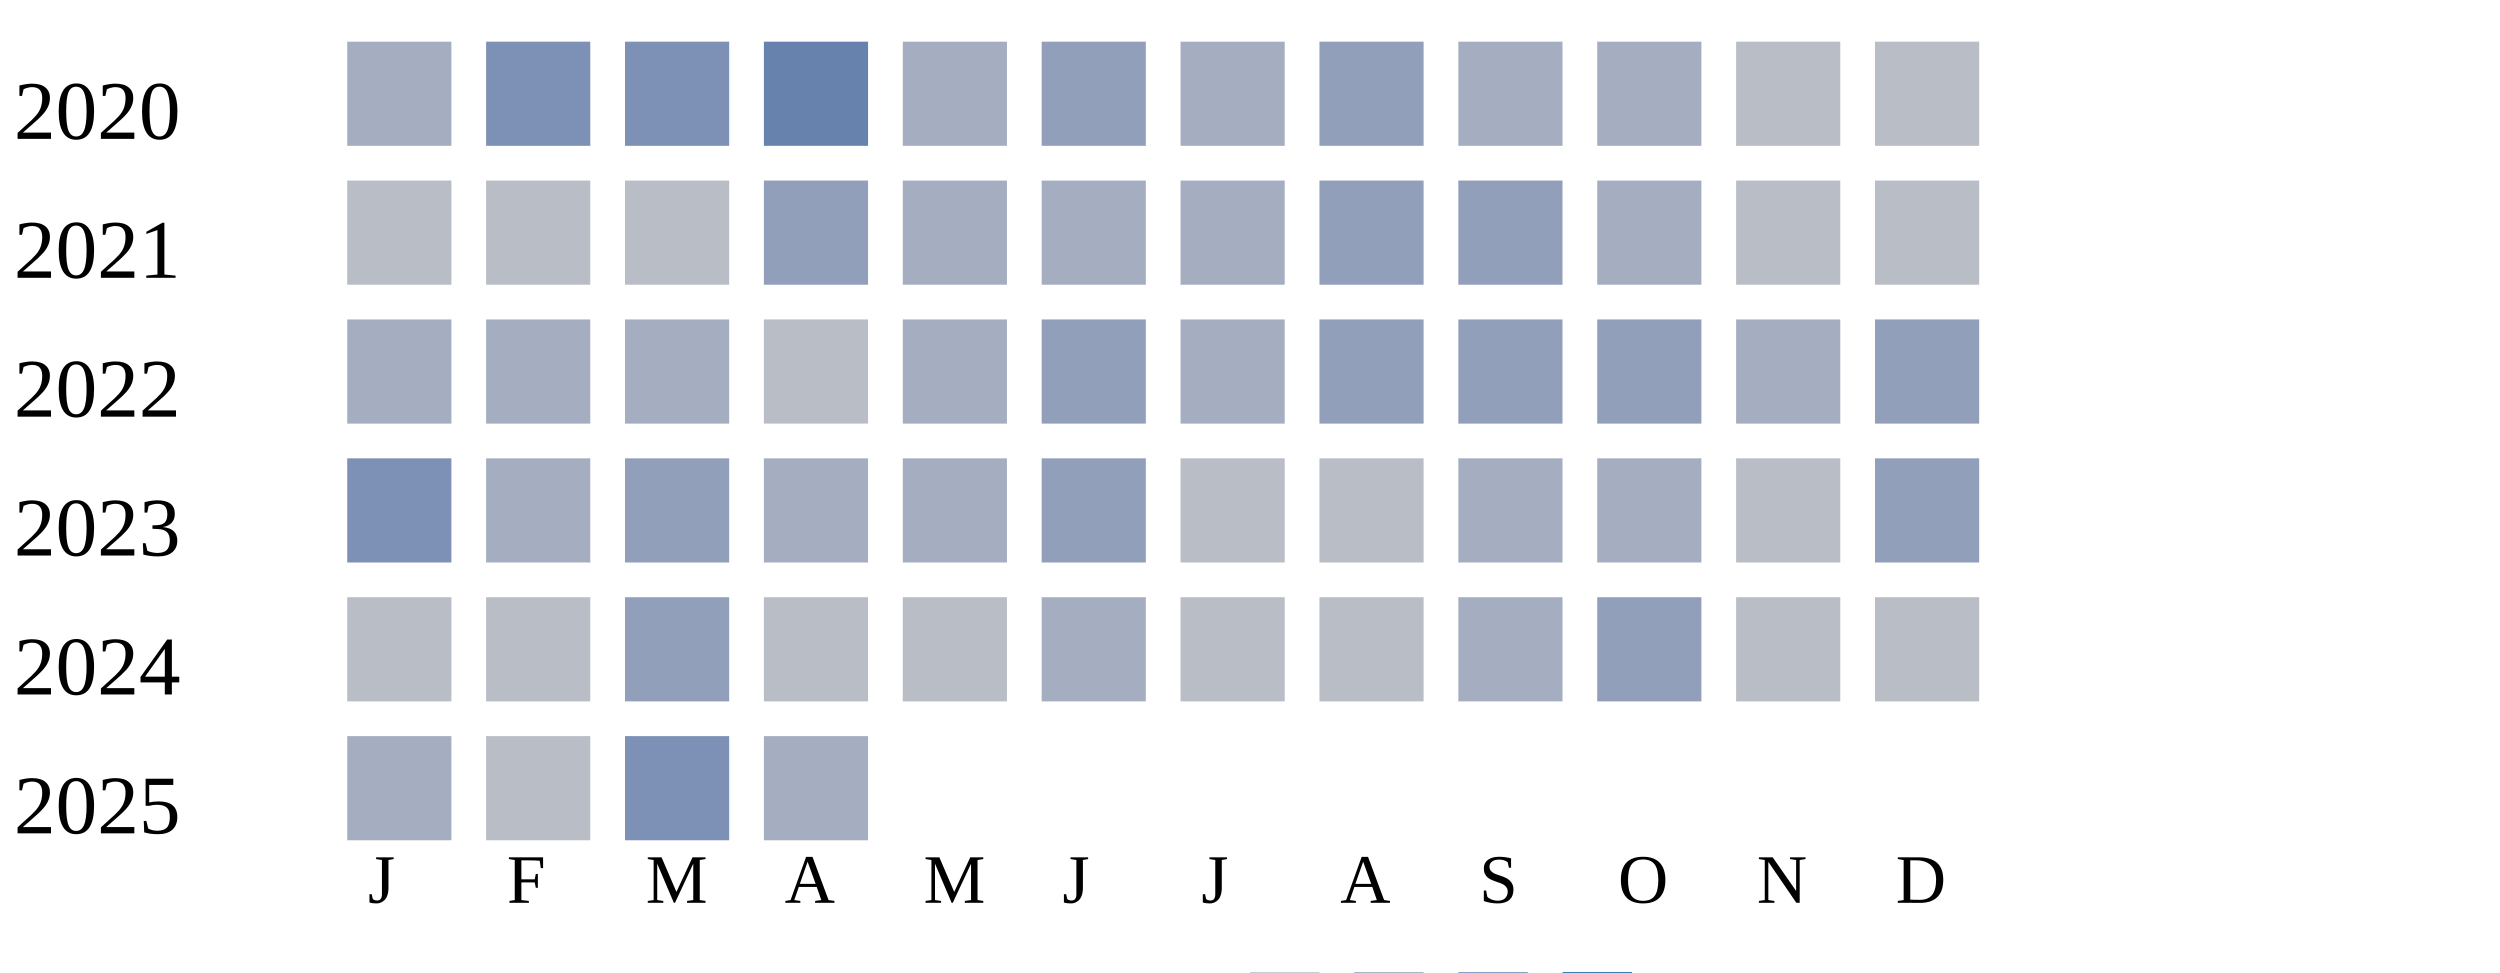
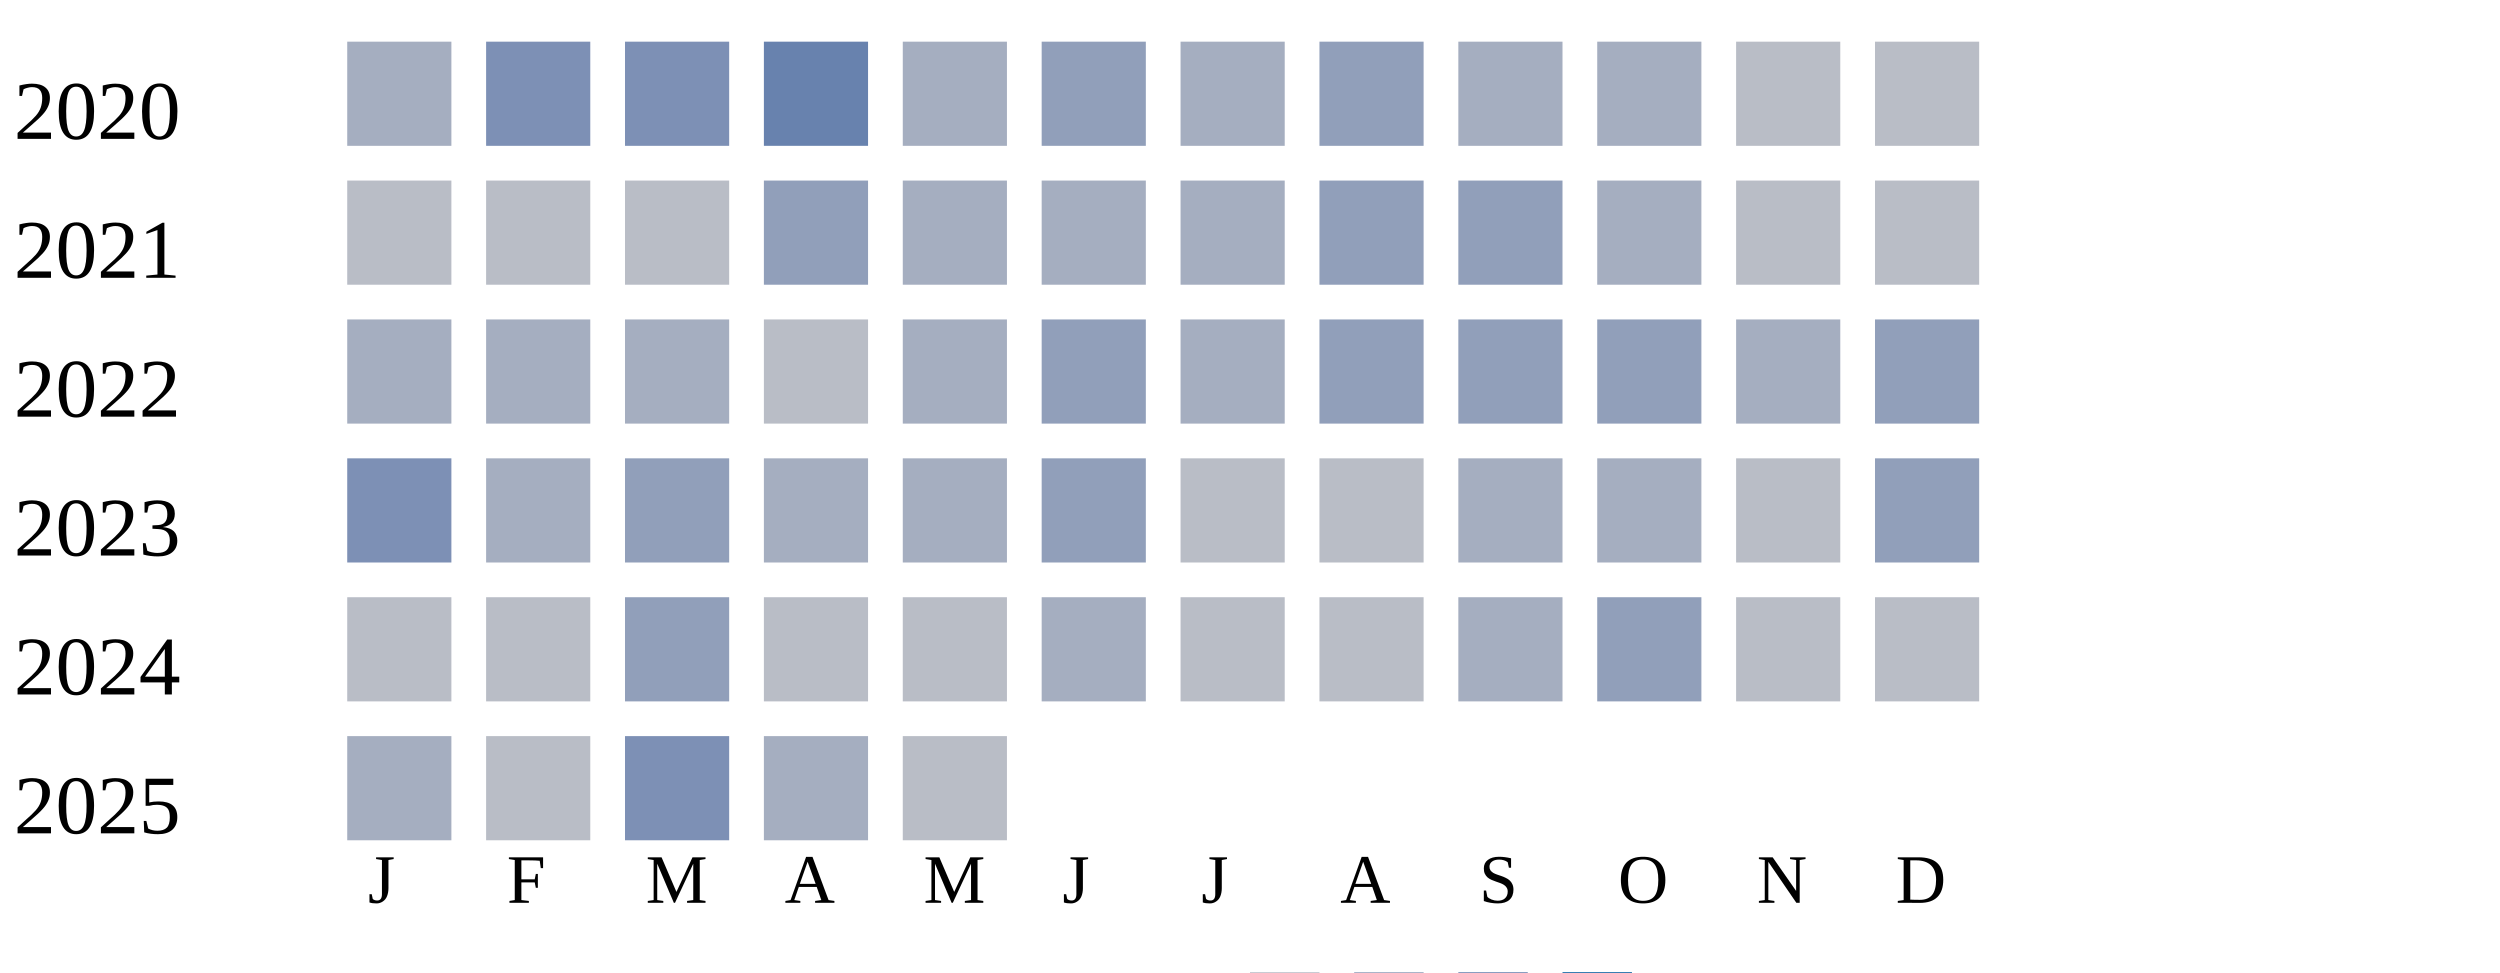
<svg xmlns="http://www.w3.org/2000/svg" width="360" height="140">
  <g transform="translate(0 0)">
    <text x="2" y="20">2020</text>
    <rect x="50" y="6" width="15" height="15" fill="#a5aec0" />
    <rect x="70" y="6" width="15" height="15" fill="#7d90b5" />
    <rect x="90" y="6" width="15" height="15" fill="#7d90b5" />
    <rect x="110" y="6" width="15" height="15" fill="#6882ae" />
    <rect x="130" y="6" width="15" height="15" fill="#a5aec0" />
    <rect x="150" y="6" width="15" height="15" fill="#919fba" />
    <rect x="170" y="6" width="15" height="15" fill="#a5aec0" />
    <rect x="190" y="6" width="15" height="15" fill="#919fba" />
    <rect x="210" y="6" width="15" height="15" fill="#a5aec0" />
    <rect x="230" y="6" width="15" height="15" fill="#a5aec0" />
    <rect x="250" y="6" width="15" height="15" fill="#b9bdc6" />
    <rect x="270" y="6" width="15" height="15" fill="#b9bdc6" />
  </g>
  <g transform="translate(0 20)">
    <text x="2" y="20">2021</text>
    <rect x="50" y="6" width="15" height="15" fill="#b9bdc6" />
    <rect x="70" y="6" width="15" height="15" fill="#b9bdc6" />
    <rect x="90" y="6" width="15" height="15" fill="#b9bdc6" />
    <rect x="110" y="6" width="15" height="15" fill="#919fba" />
    <rect x="130" y="6" width="15" height="15" fill="#a5aec0" />
    <rect x="150" y="6" width="15" height="15" fill="#a5aec0" />
    <rect x="170" y="6" width="15" height="15" fill="#a5aec0" />
    <rect x="190" y="6" width="15" height="15" fill="#919fba" />
    <rect x="210" y="6" width="15" height="15" fill="#919fba" />
    <rect x="230" y="6" width="15" height="15" fill="#a5aec0" />
    <rect x="250" y="6" width="15" height="15" fill="#b9bdc6" />
    <rect x="270" y="6" width="15" height="15" fill="#b9bdc6" />
  </g>
  <g transform="translate(0 40)">
    <text x="2" y="20">2022</text>
    <rect x="50" y="6" width="15" height="15" fill="#a5aec0" />
    <rect x="70" y="6" width="15" height="15" fill="#a5aec0" />
    <rect x="90" y="6" width="15" height="15" fill="#a5aec0" />
    <rect x="110" y="6" width="15" height="15" fill="#b9bdc6" />
    <rect x="130" y="6" width="15" height="15" fill="#a5aec0" />
    <rect x="150" y="6" width="15" height="15" fill="#919fba" />
    <rect x="170" y="6" width="15" height="15" fill="#a5aec0" />
    <rect x="190" y="6" width="15" height="15" fill="#919fba" />
    <rect x="210" y="6" width="15" height="15" fill="#919fba" />
    <rect x="230" y="6" width="15" height="15" fill="#919fba" />
    <rect x="250" y="6" width="15" height="15" fill="#a5aec0" />
    <rect x="270" y="6" width="15" height="15" fill="#919fba" />
  </g>
  <g transform="translate(0 60)">
    <text x="2" y="20">2023</text>
    <rect x="50" y="6" width="15" height="15" fill="#7d90b5" />
    <rect x="70" y="6" width="15" height="15" fill="#a5aec0" />
    <rect x="90" y="6" width="15" height="15" fill="#919fba" />
    <rect x="110" y="6" width="15" height="15" fill="#a5aec0" />
    <rect x="130" y="6" width="15" height="15" fill="#a5aec0" />
    <rect x="150" y="6" width="15" height="15" fill="#919fba" />
    <rect x="170" y="6" width="15" height="15" fill="#b9bdc6" />
    <rect x="190" y="6" width="15" height="15" fill="#b9bdc6" />
    <rect x="210" y="6" width="15" height="15" fill="#a5aec0" />
    <rect x="230" y="6" width="15" height="15" fill="#a5aec0" />
    <rect x="250" y="6" width="15" height="15" fill="#b9bdc6" />
    <rect x="270" y="6" width="15" height="15" fill="#919fba" />
  </g>
  <g transform="translate(0 80)">
    <text x="2" y="20">2024</text>
    <rect x="50" y="6" width="15" height="15" fill="#b9bdc6" />
    <rect x="70" y="6" width="15" height="15" fill="#b9bdc6" />
    <rect x="90" y="6" width="15" height="15" fill="#919fba" />
    <rect x="110" y="6" width="15" height="15" fill="#b9bdc6" />
    <rect x="130" y="6" width="15" height="15" fill="#b9bdc6" />
    <rect x="150" y="6" width="15" height="15" fill="#a5aec0" />
    <rect x="170" y="6" width="15" height="15" fill="#b9bdc6" />
    <rect x="190" y="6" width="15" height="15" fill="#b9bdc6" />
    <rect x="210" y="6" width="15" height="15" fill="#a5aec0" />
    <rect x="230" y="6" width="15" height="15" fill="#919fba" />
    <rect x="250" y="6" width="15" height="15" fill="#b9bdc6" />
    <rect x="270" y="6" width="15" height="15" fill="#b9bdc6" />
  </g>
  <g transform="translate(0 100)">
    <text x="2" y="20">2025</text>
    <rect x="50" y="6" width="15" height="15" fill="#a5aec0" />
    <rect x="70" y="6" width="15" height="15" fill="#b9bdc6" />
    <rect x="90" y="6" width="15" height="15" fill="#7d90b5" />
    <rect x="110" y="6" width="15" height="15" fill="#a5aec0" />
+     <rect x="130" y="6" width="15" height="15" fill="#b9bdc6" />
  </g>
  <text style="font-size: 10px; text-align: center" x="53" y="130">J</text>
  <text style="font-size: 10px; text-align: center" x="73" y="130">F</text>
  <text style="font-size: 10px; text-align: center" x="93" y="130">M</text>
  <text style="font-size: 10px; text-align: center" x="113" y="130">A</text>
  <text style="font-size: 10px; text-align: center" x="133" y="130">M</text>
  <text style="font-size: 10px; text-align: center" x="153" y="130">J</text>
  <text style="font-size: 10px; text-align: center" x="173" y="130">J</text>
  <text style="font-size: 10px; text-align: center" x="193" y="130">A</text>
  <text style="font-size: 10px; text-align: center" x="213" y="130">S</text>
  <text style="font-size: 10px; text-align: center" x="233" y="130">O</text>
  <text style="font-size: 10px; text-align: center" x="253" y="130">N</text>
  <text style="font-size: 10px; text-align: center" x="273" y="130">D</text>
  <text style="font-size: 10px;" x="155" y="149">Less</text>
  <rect fill="#b9bdc6" width="10" height="10" x="180" y="140" />
  <rect fill="#919fba" width="10" height="10" x="195" y="140" />
  <rect fill="#6882ae" width="10" height="10" x="210" y="140" />
  <rect fill="#005a9c" width="10" height="10" x="225" y="140" />
  <text x="240" y="149" style="font-size: 10px;">More</text>
</svg>
